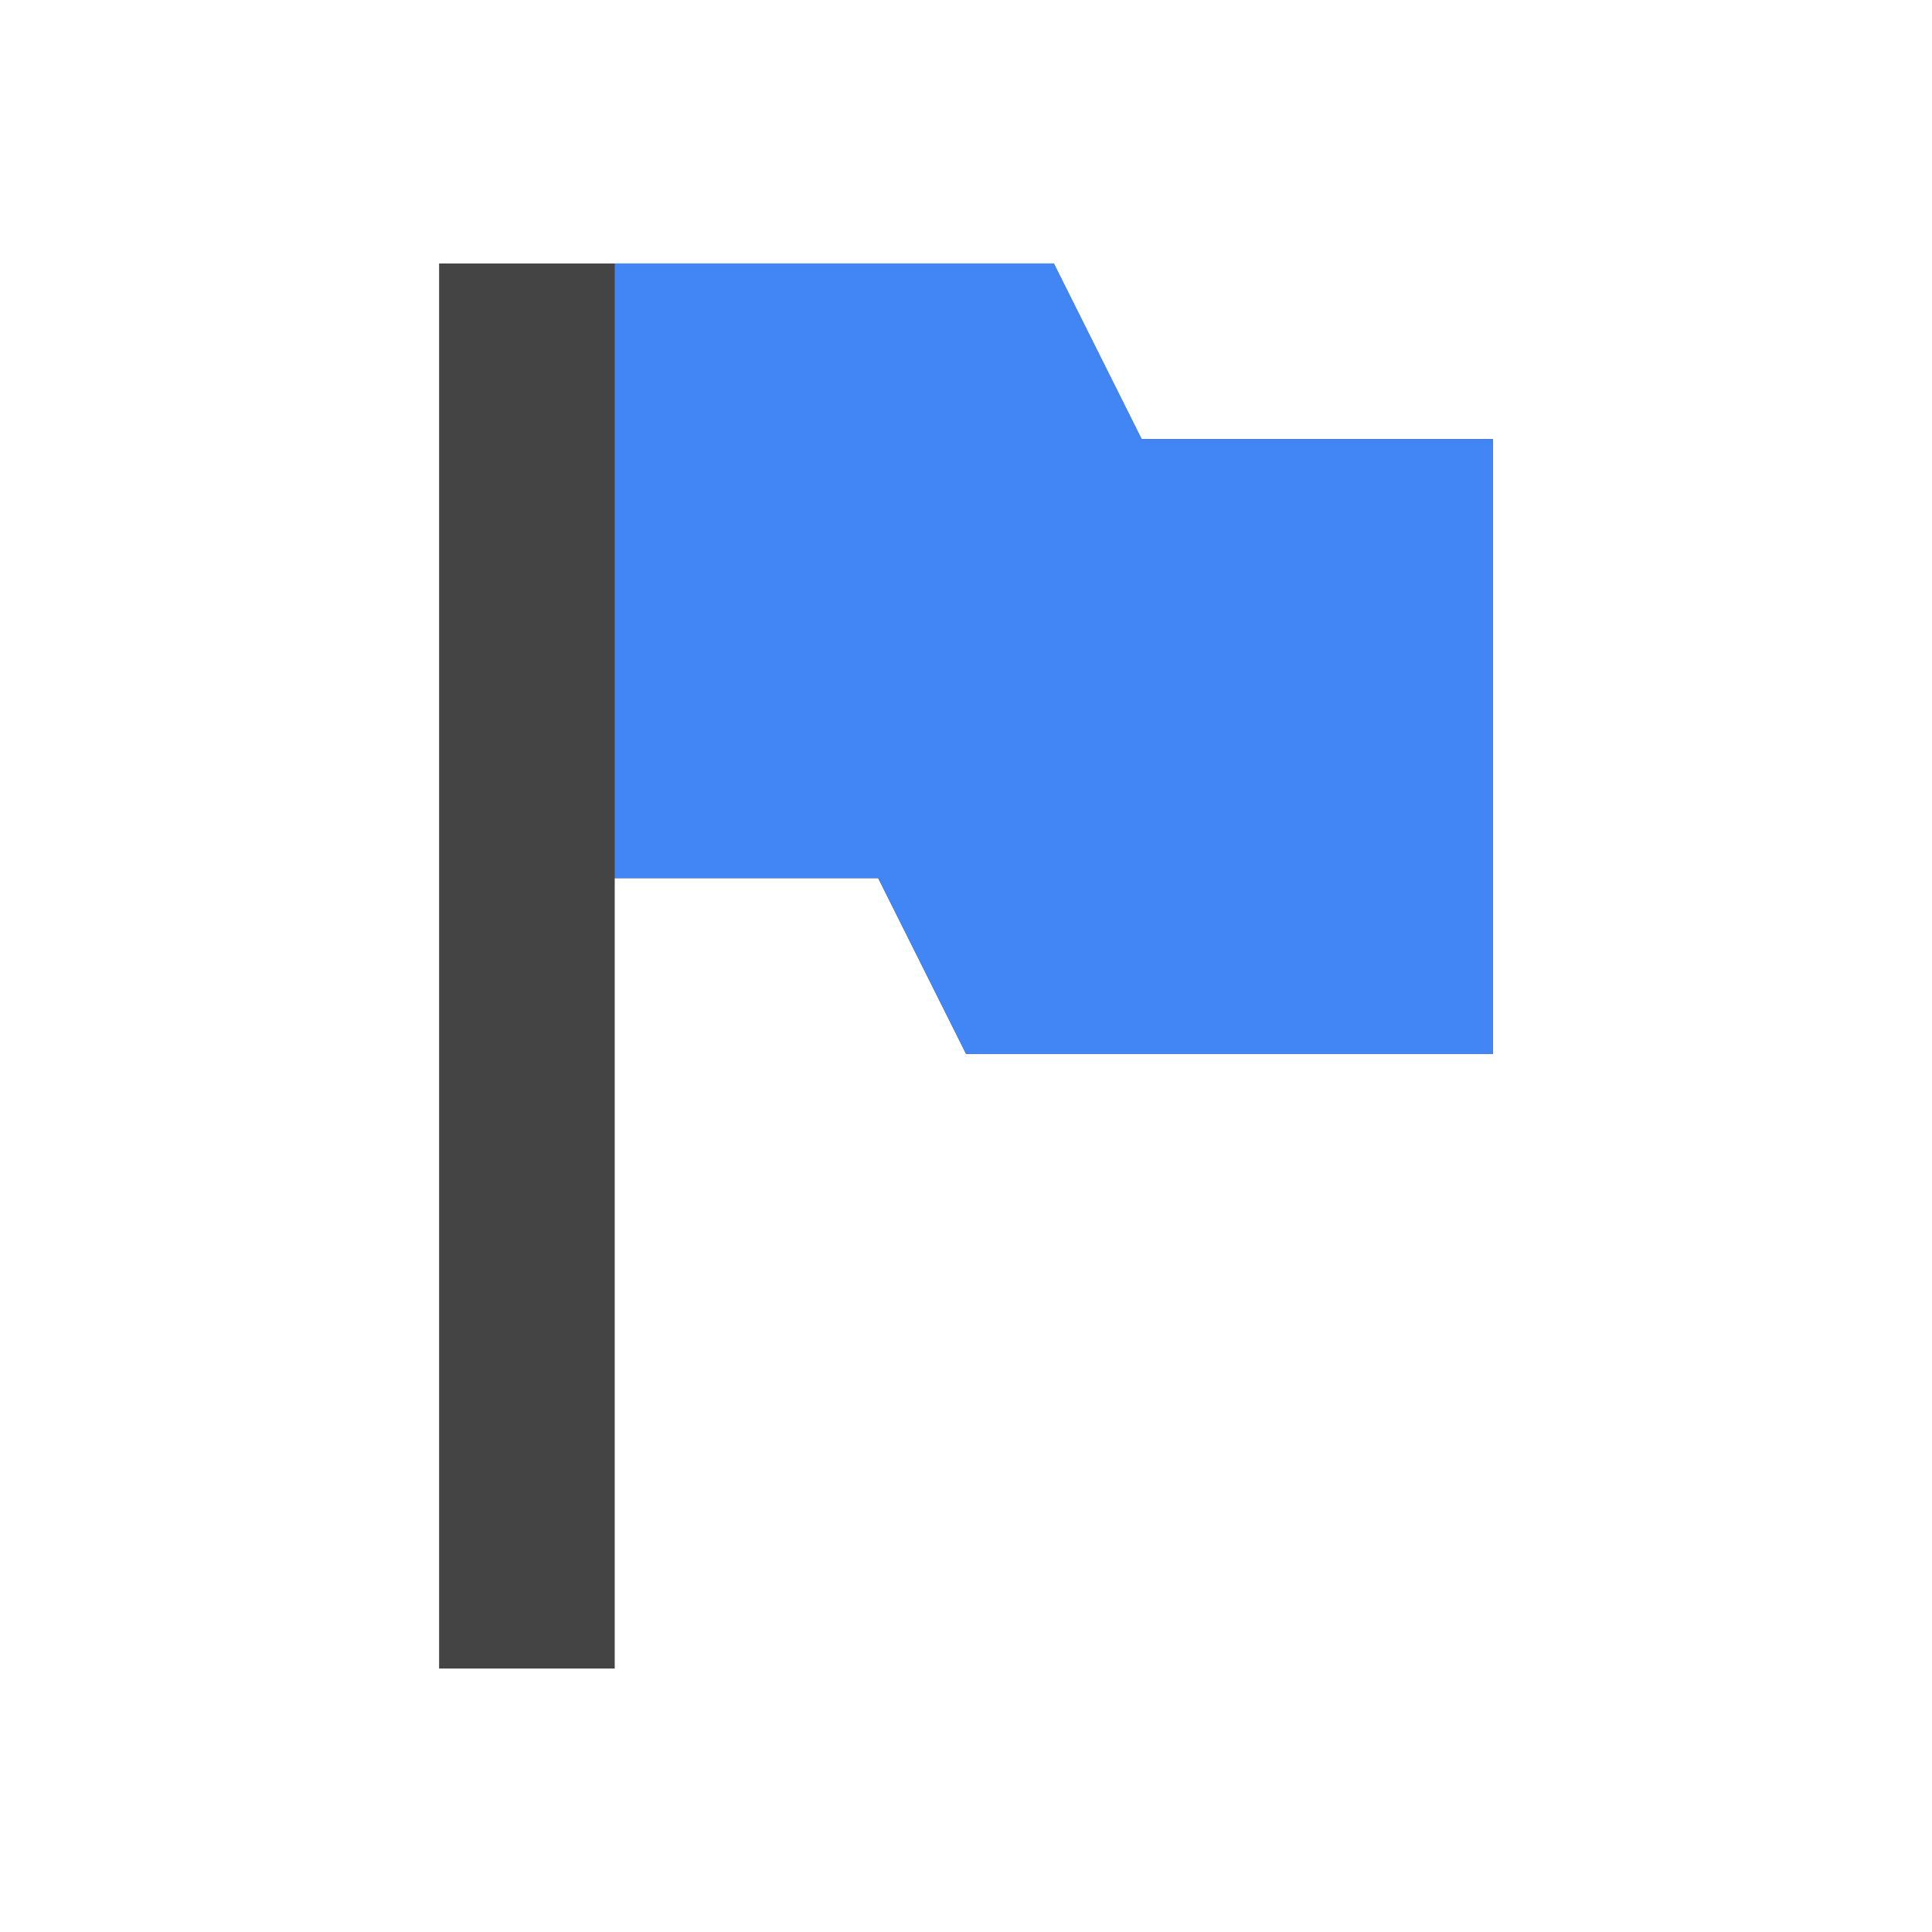
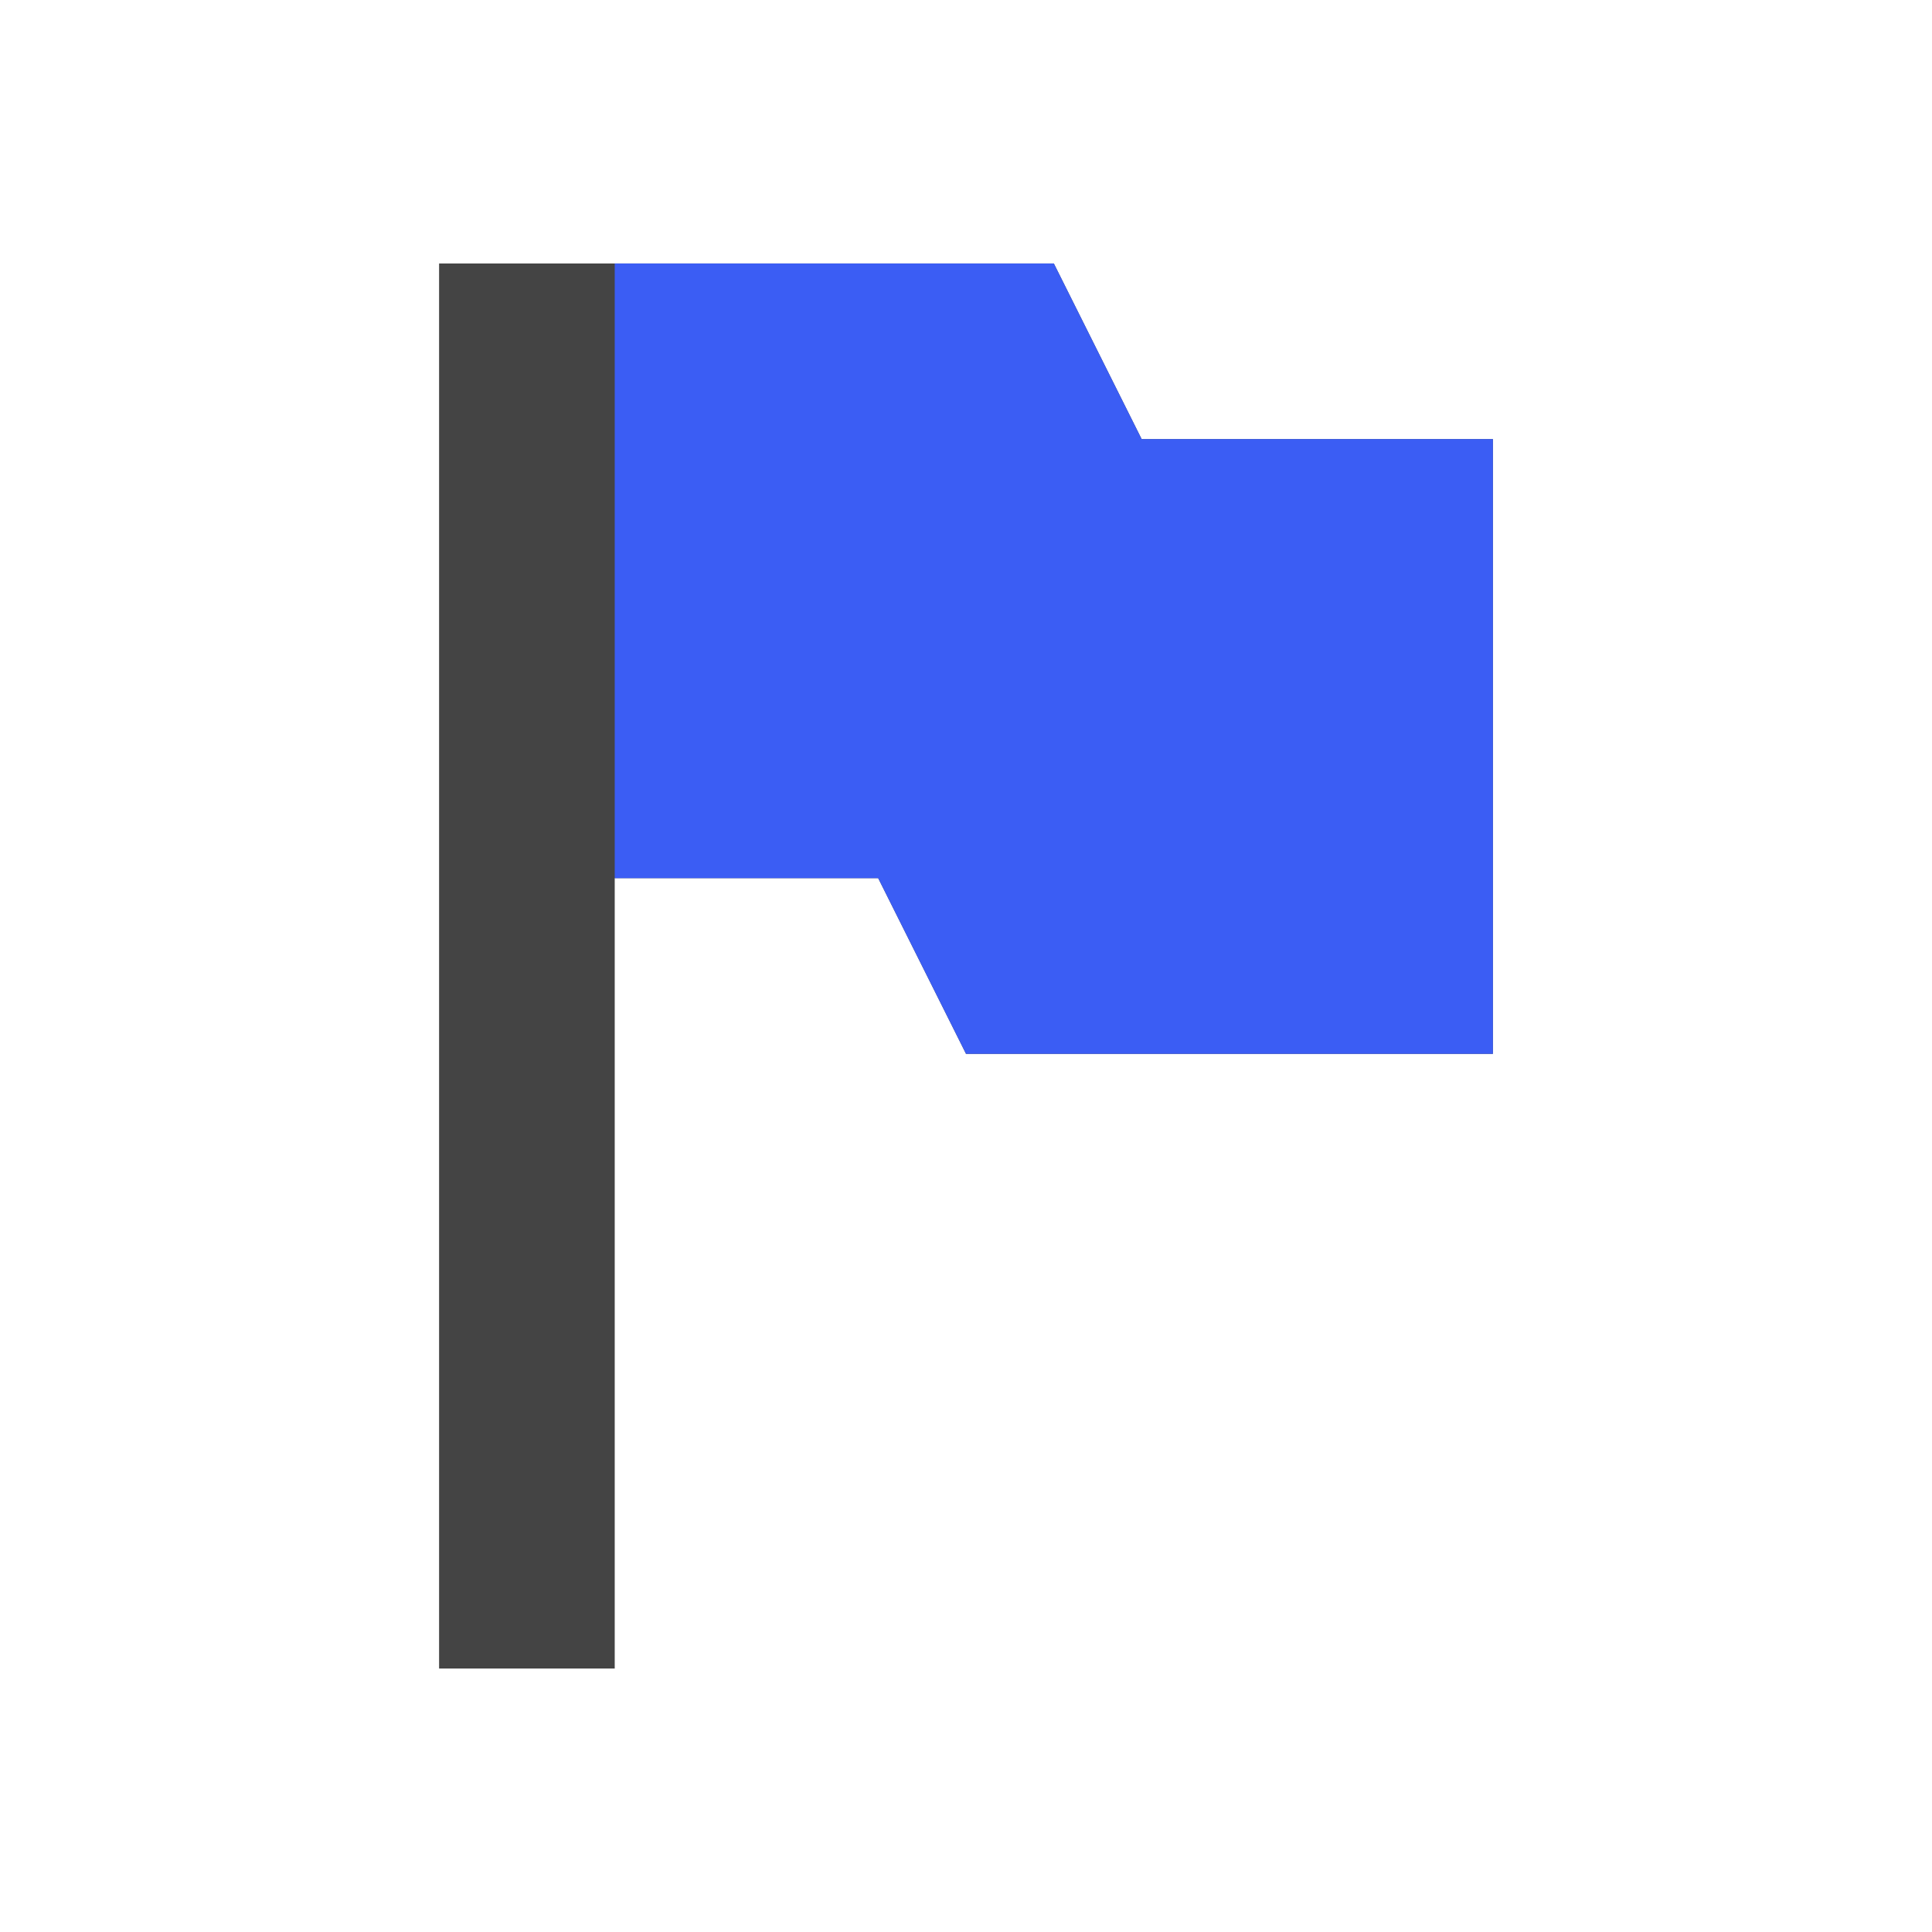
<svg xmlns="http://www.w3.org/2000/svg" width="22" height="22" viewBox="0 0 22 22">
  <defs>
    <style id="current-color-scheme" type="text/css">
-    .ColorScheme-Text { color:#444444; } .ColorScheme-Highlight { color:#4285f4; }
+    .ColorScheme-Text { color:#444444; }
  </style>
  </defs>
  <path style="fill:currentColor" class="ColorScheme-Text" d="M 2,0 2,16 4,16 4,7 7,7 8,9 14,9 14,2 10,2 9,0 4,0 2,0 Z" transform="translate(3 3)" />
-   <path style="fill:currentColor" class="ColorScheme-Highlight" d="M 4,0 4,7 7,7 8,9 14,9 14,2 10,2 9,0 4,0 Z" transform="translate(3 3)" />
+   <path style="fill:#3b5df4" d="M 4,0 4,7 7,7 8,9 14,9 14,2 10,2 9,0 4,0 Z" transform="translate(3 3)" />
</svg>
